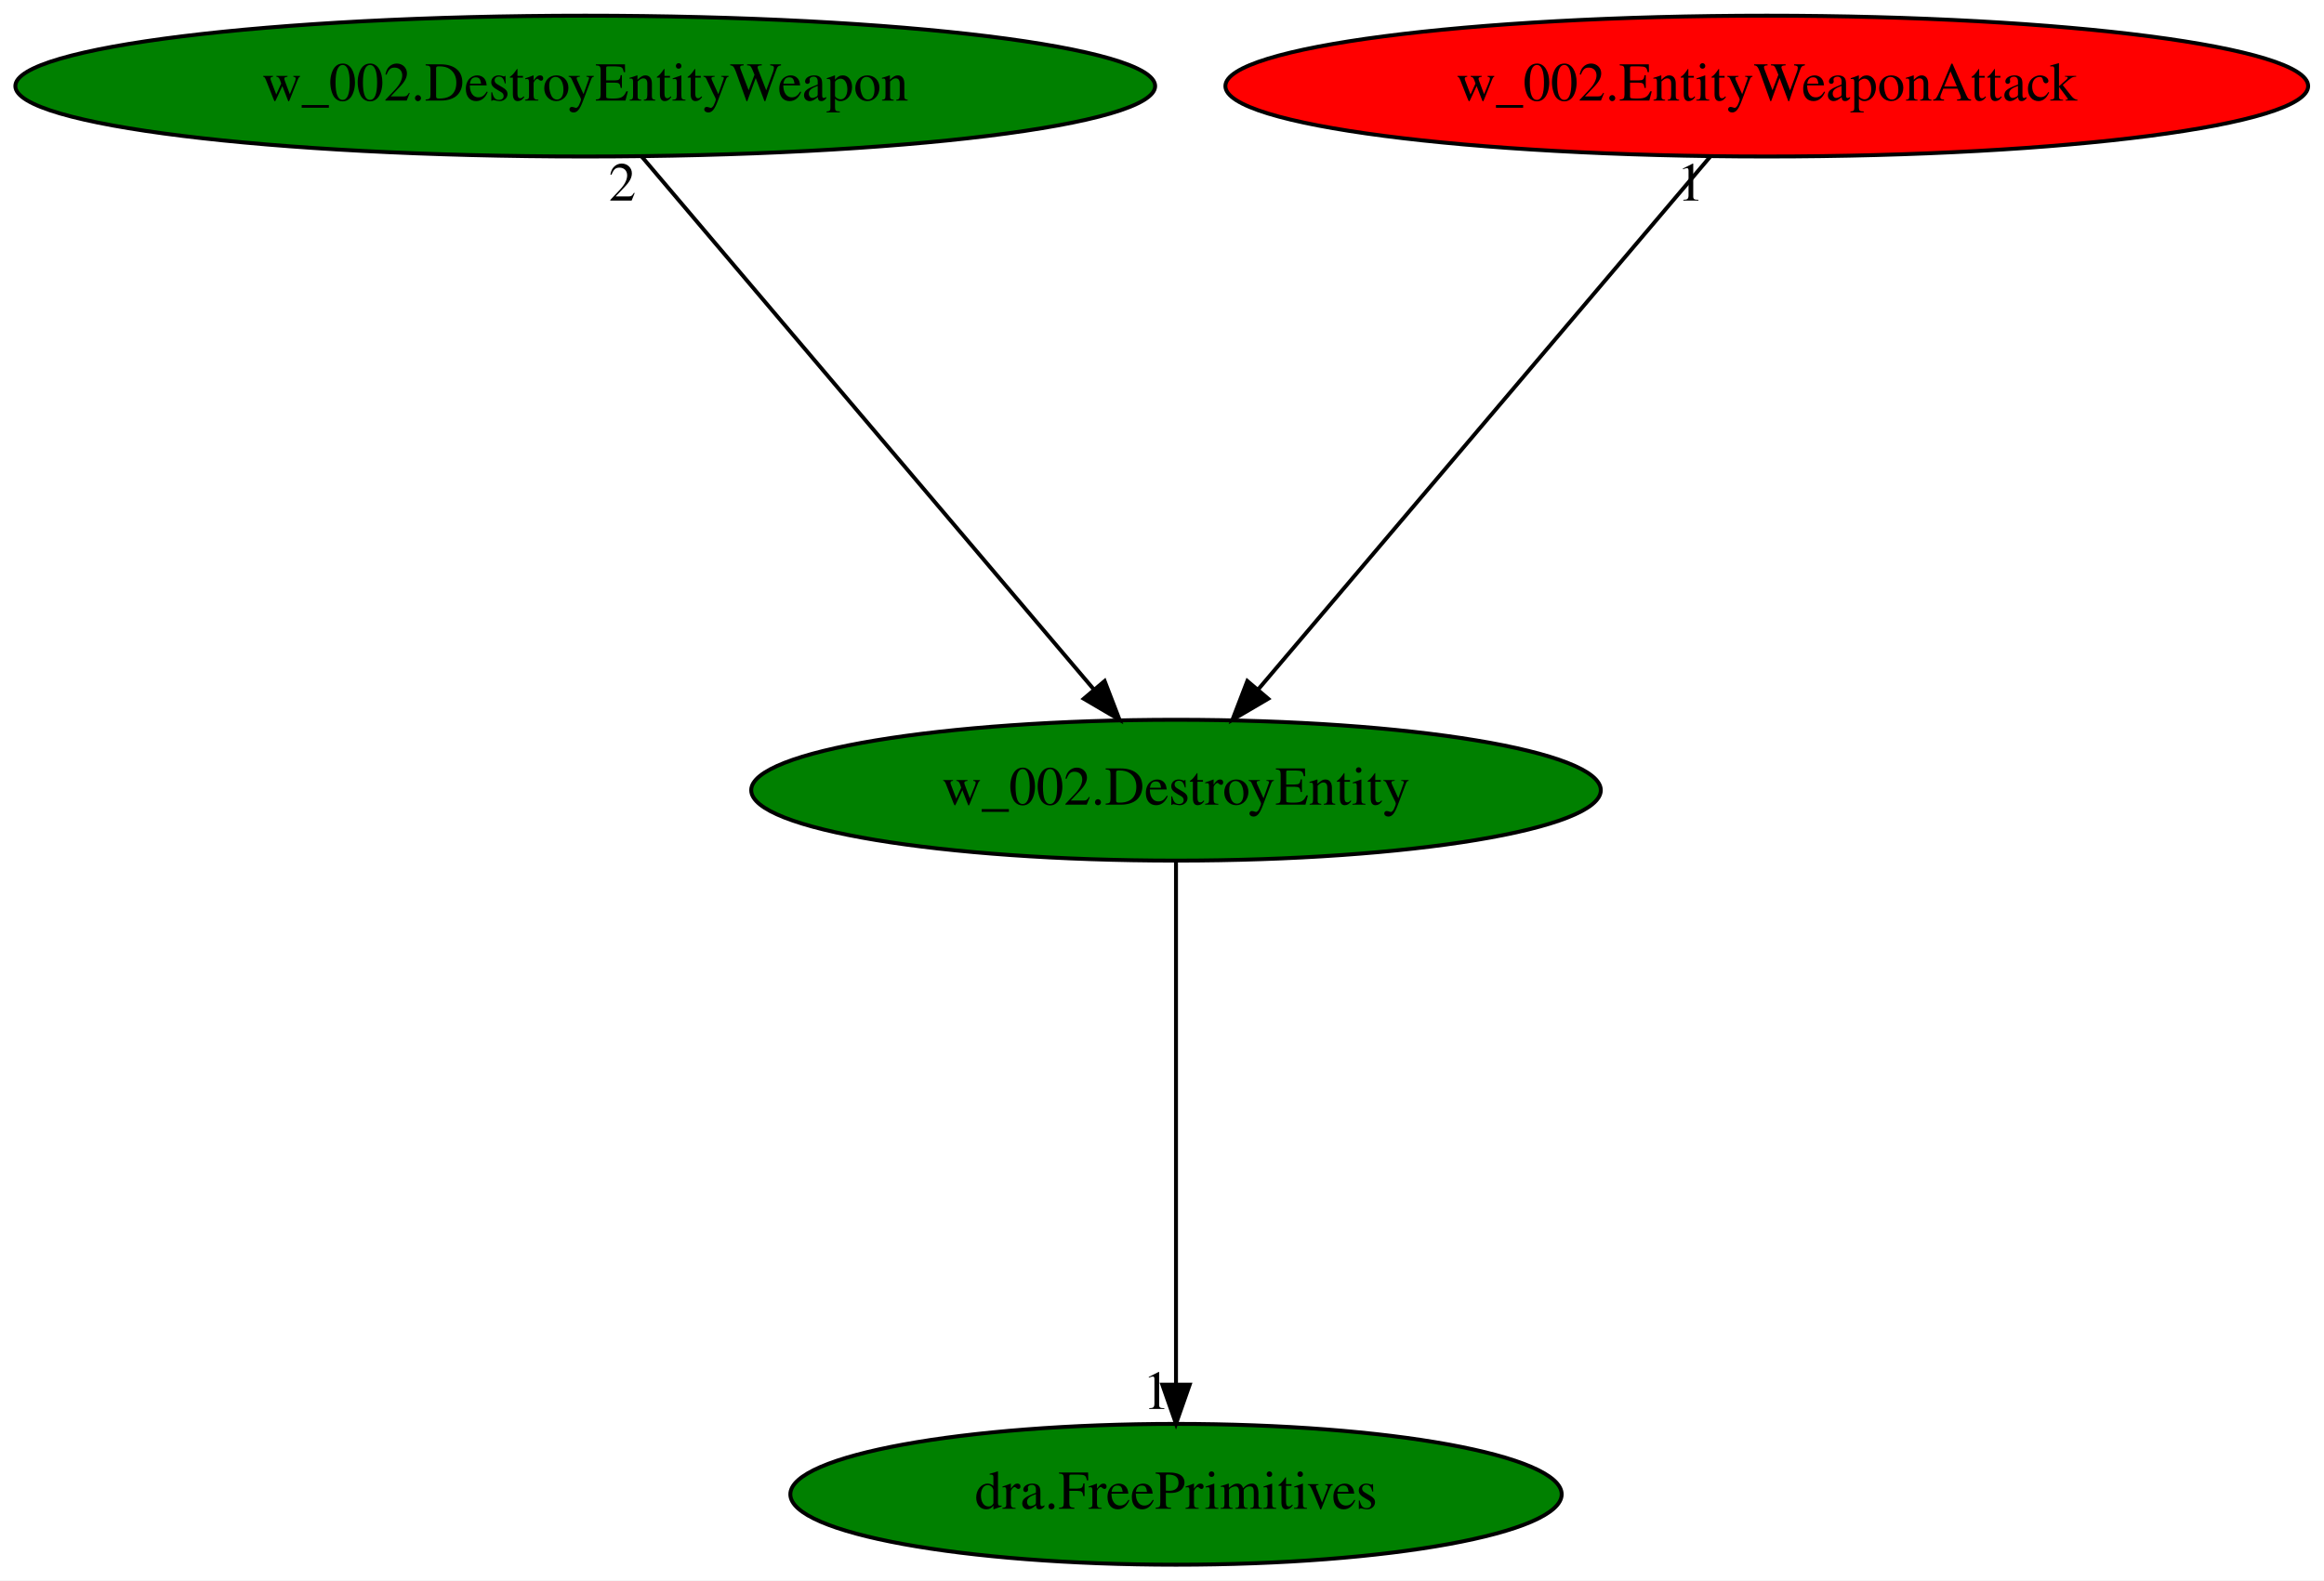
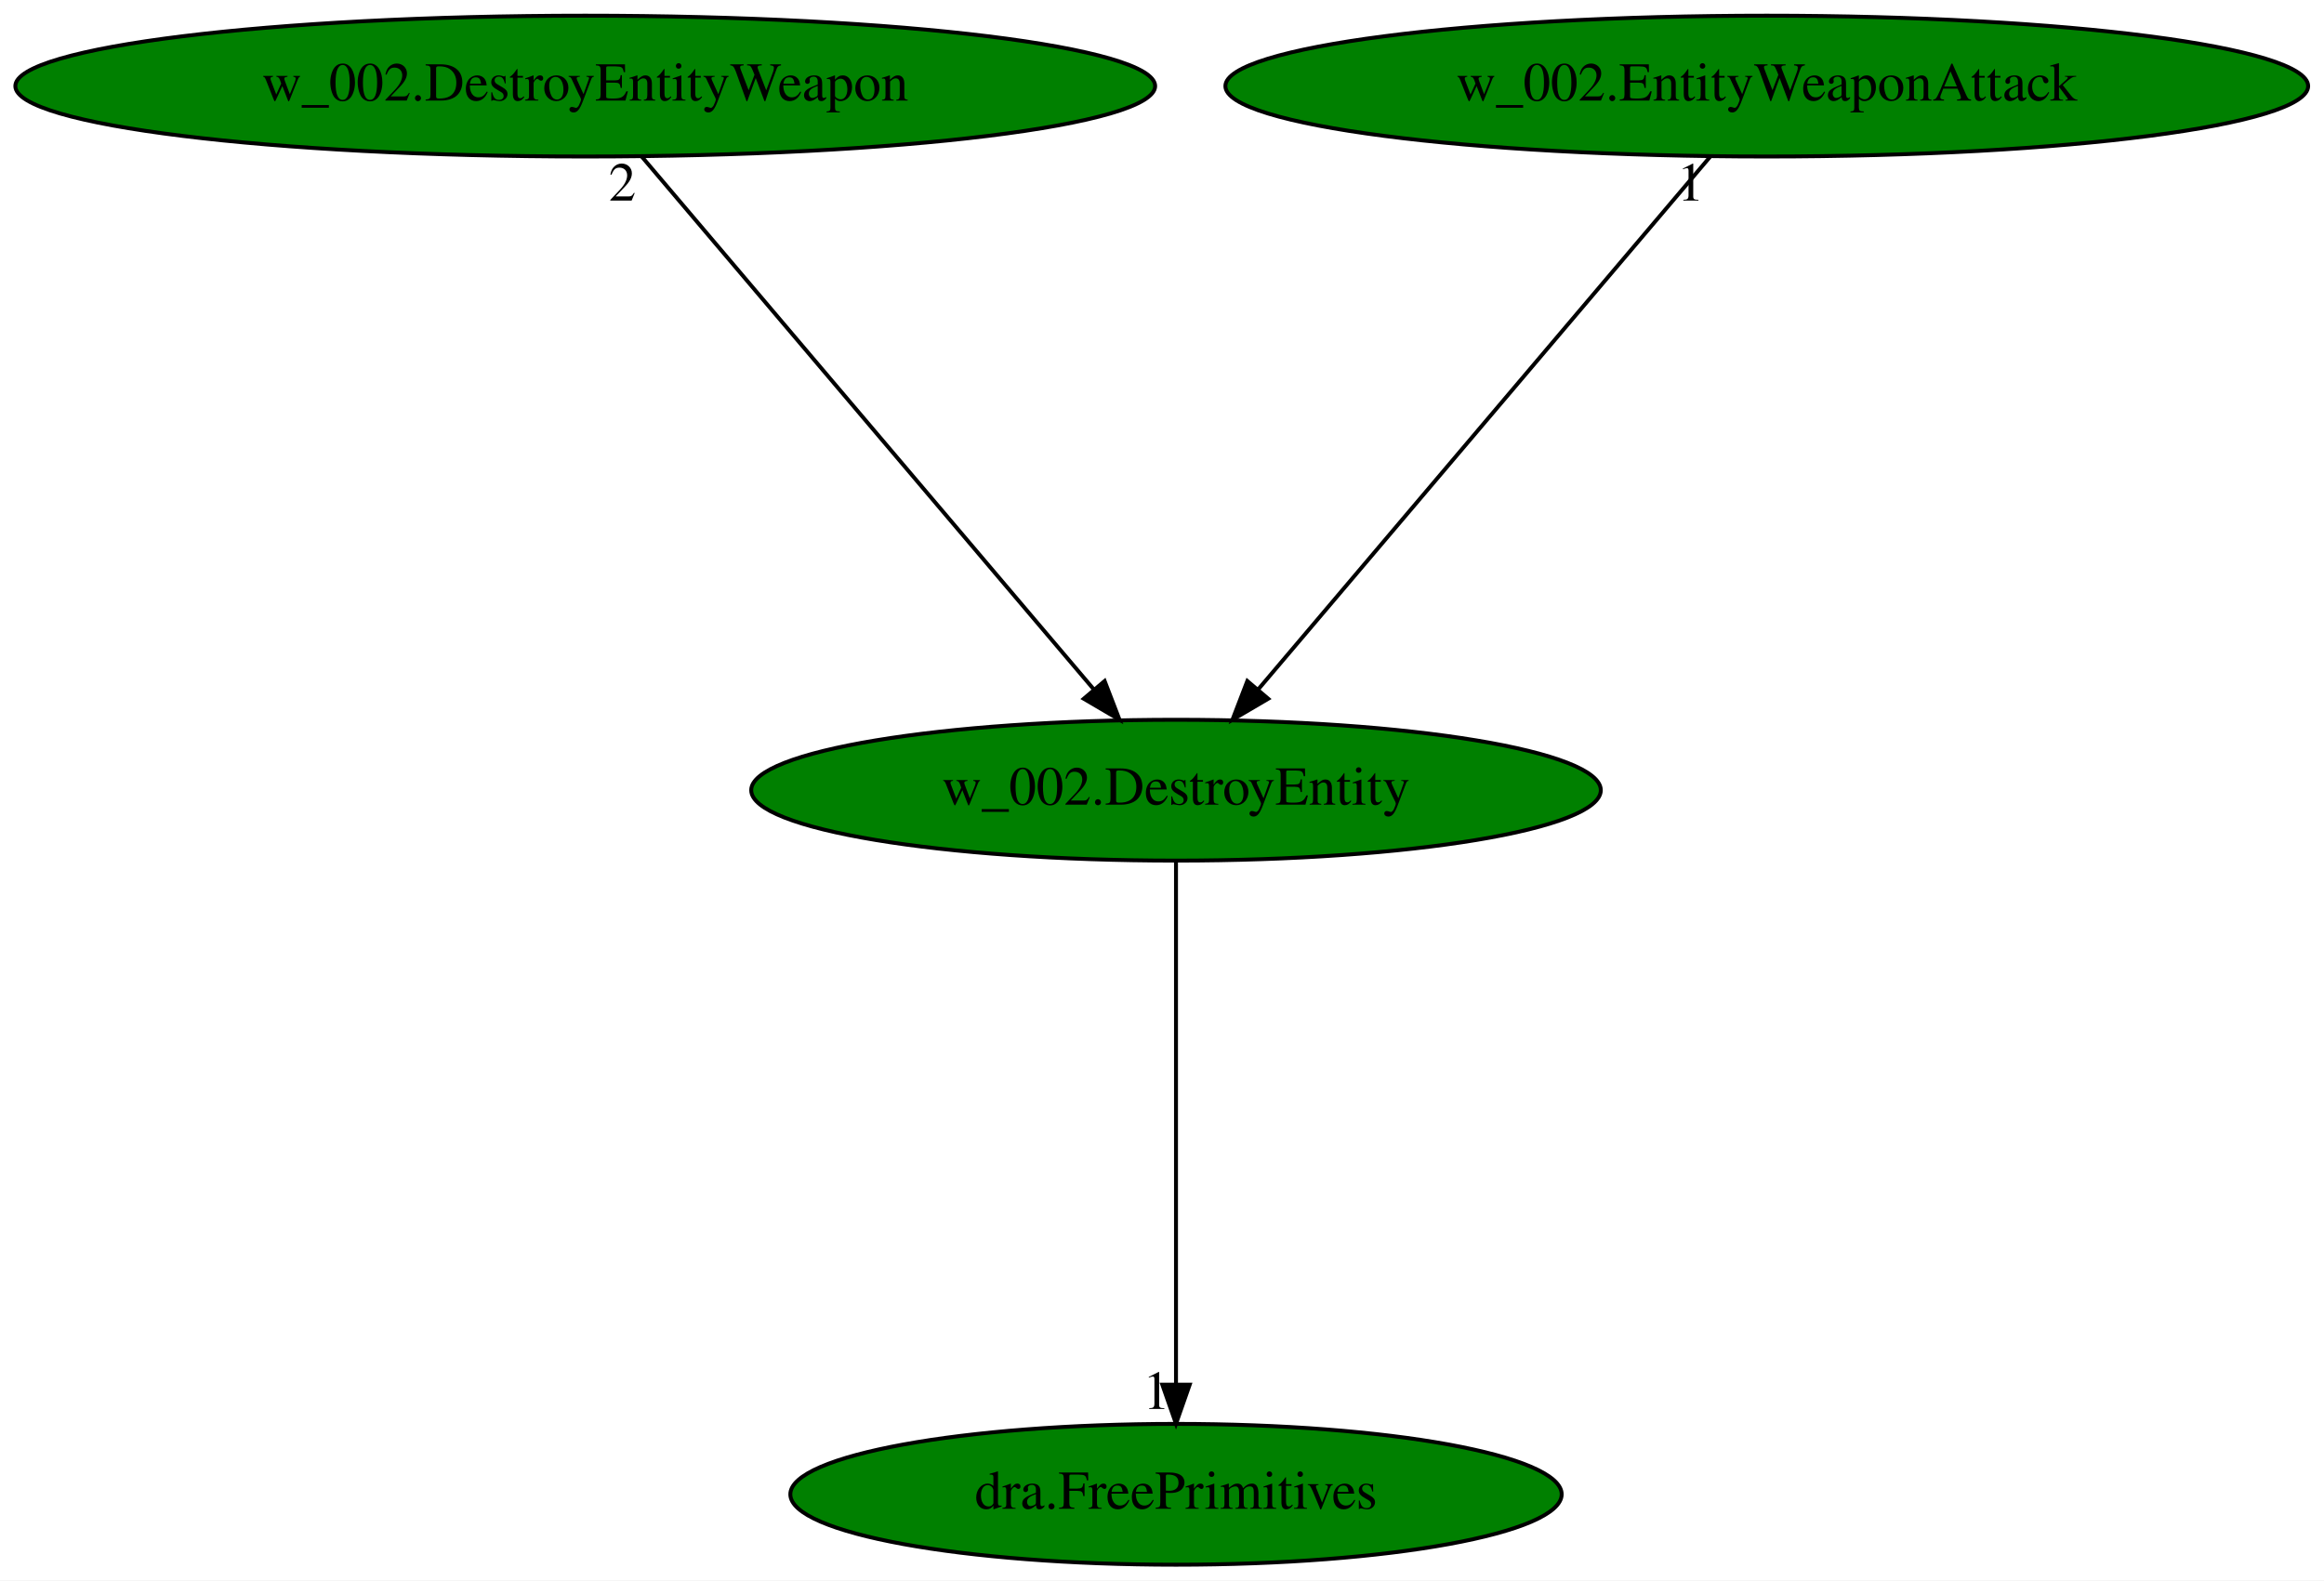
<svg xmlns="http://www.w3.org/2000/svg" xmlns:xlink="http://www.w3.org/1999/xlink" width="594pt" height="404pt" viewBox="0.00 0.00 594.02 404.00">
  <g id="graph0" class="graph" transform="scale(1 1) rotate(0) translate(4 400)">
    <polygon fill="white" stroke="transparent" points="-4,4 -4,-400 590.02,-400 590.02,4 -4,4" />
    <g id="node1" class="node">
      <ellipse fill="green" stroke="black" cx="296.59" cy="-198" rx="108.58" ry="18" />
      <text text-anchor="middle" x="296.59" y="-194.3" font-family="Times,serif" font-size="14.00">w_002.DestroyEntity</text>
    </g>
    <g id="node2" class="node">
      <g id="a_node2">
        <a xlink:href="dra.FreePrimitives.svg" xlink:title="dra.FreePrimitives">
          <ellipse fill="green" stroke="black" cx="296.59" cy="-18" rx="98.58" ry="18" />
          <text text-anchor="middle" x="296.59" y="-14.3" font-family="Times,serif" font-size="14.00">dra.FreePrimitives</text>
        </a>
      </g>
    </g>
    <g id="edge1" class="edge">
      <path fill="none" stroke="black" d="M296.59,-179.93C296.59,-148.97 296.59,-83.3 296.59,-46.13" />
      <polygon fill="black" stroke="black" points="300.09,-46.02 296.59,-36.02 293.09,-46.02 300.09,-46.02" />
      <text text-anchor="middle" x="291.59" y="-39.82" font-family="Times,serif" font-size="14.00">1</text>
    </g>
    <g id="node3" class="node">
      <g id="a_node3">
        <a xlink:href="w_002.DestroyEntityWeapon.svg" xlink:title="w_002.DestroyEntityWeapon">
          <ellipse fill="green" stroke="black" cx="145.59" cy="-378" rx="145.67" ry="18" />
          <text text-anchor="middle" x="145.59" y="-374.3" font-family="Times,serif" font-size="14.00">w_002.DestroyEntityWeapon</text>
        </a>
      </g>
    </g>
    <g id="edge2" class="edge">
      <path fill="none" stroke="black" d="M160.07,-359.93C186.9,-328.3 244.45,-260.46 275.57,-223.78" />
      <polygon fill="black" stroke="black" points="278.35,-225.91 282.15,-216.02 273.01,-221.38 278.35,-225.91" />
      <text text-anchor="middle" x="155.07" y="-348.73" font-family="Times,serif" font-size="14.00">2</text>
    </g>
    <g id="node4" class="node">
      <g id="a_node4">
        <a xlink:href="w_002.EntityWeaponAttack.svg" xlink:title="w_002.EntityWeaponAttack">
-           <ellipse fill="red" stroke="black" cx="447.59" cy="-378" rx="138.38" ry="18" />
+           <ellipse fill="green" stroke="black" cx="447.59" cy="-378" rx="138.38" ry="18" />
          <text text-anchor="middle" x="447.59" y="-374.3" font-family="Times,serif" font-size="14.00">w_002.EntityWeaponAttack</text>
        </a>
      </g>
    </g>
    <g id="edge3" class="edge">
      <path fill="none" stroke="black" d="M433.11,-359.93C406.28,-328.3 348.73,-260.46 317.61,-223.78" />
      <polygon fill="black" stroke="black" points="320.16,-221.38 311.02,-216.02 314.82,-225.91 320.16,-221.38" />
      <text text-anchor="middle" x="428.11" y="-348.73" font-family="Times,serif" font-size="14.00">1</text>
    </g>
  </g>
</svg>
